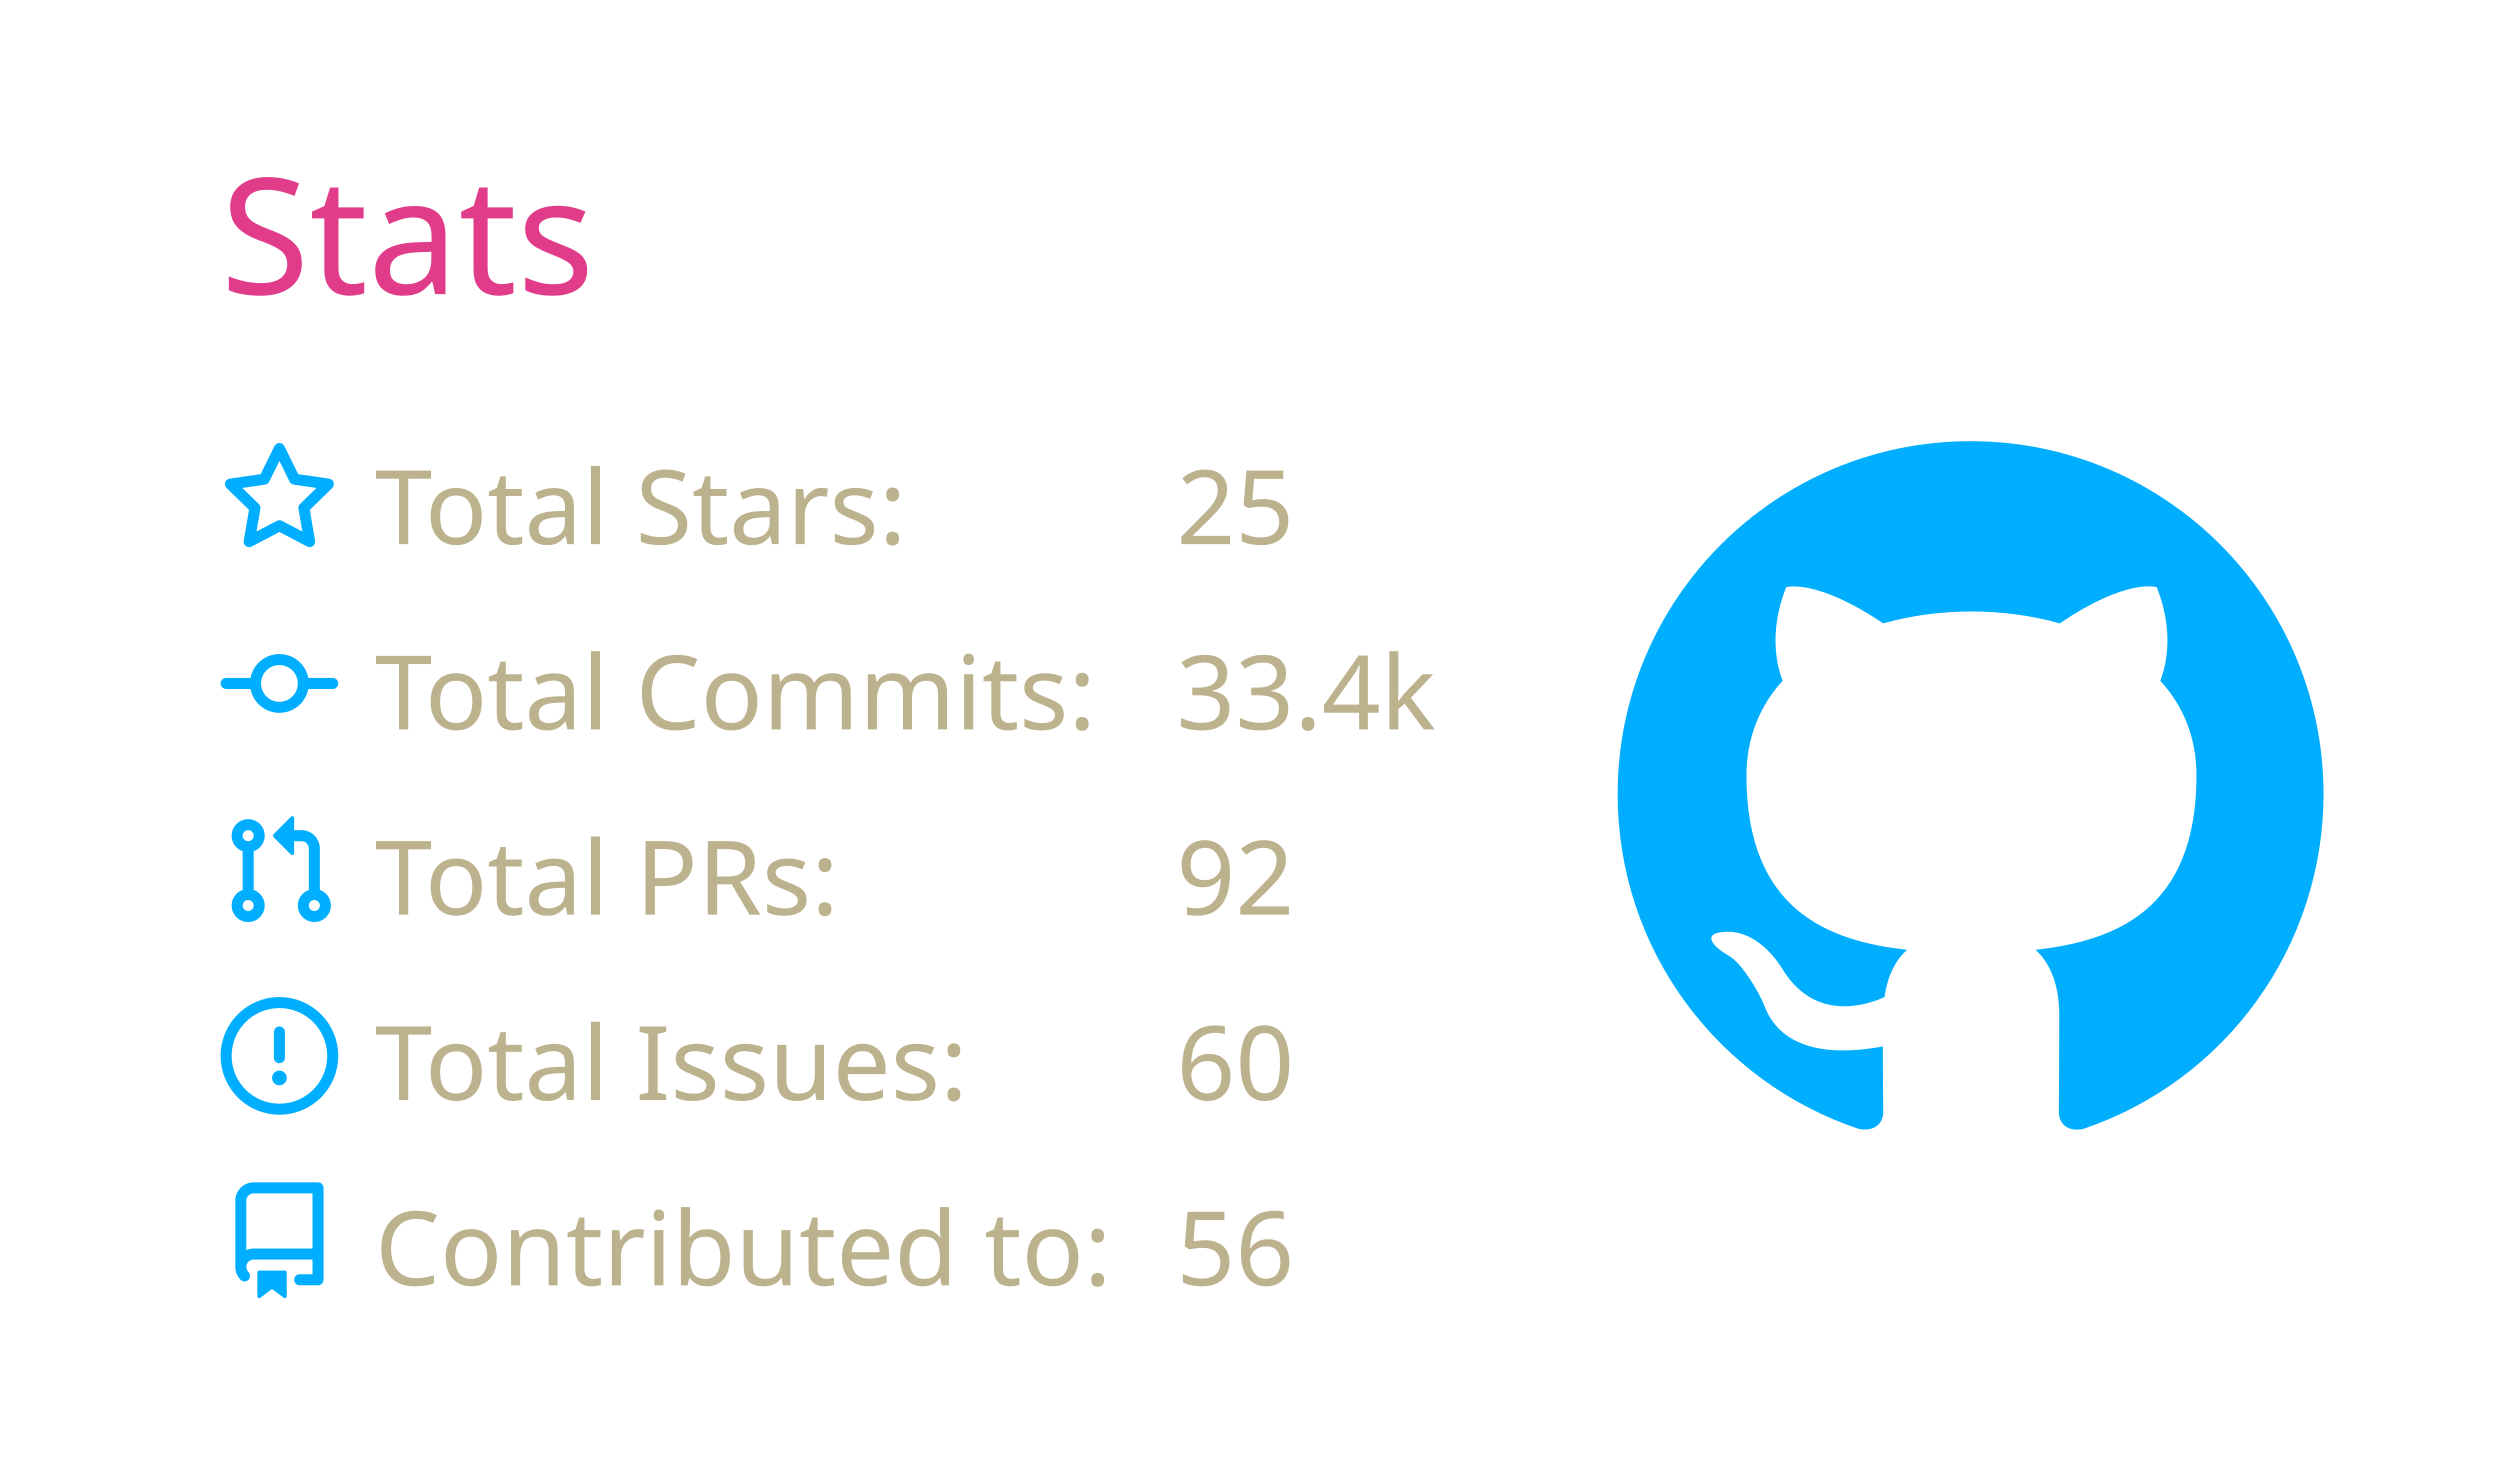
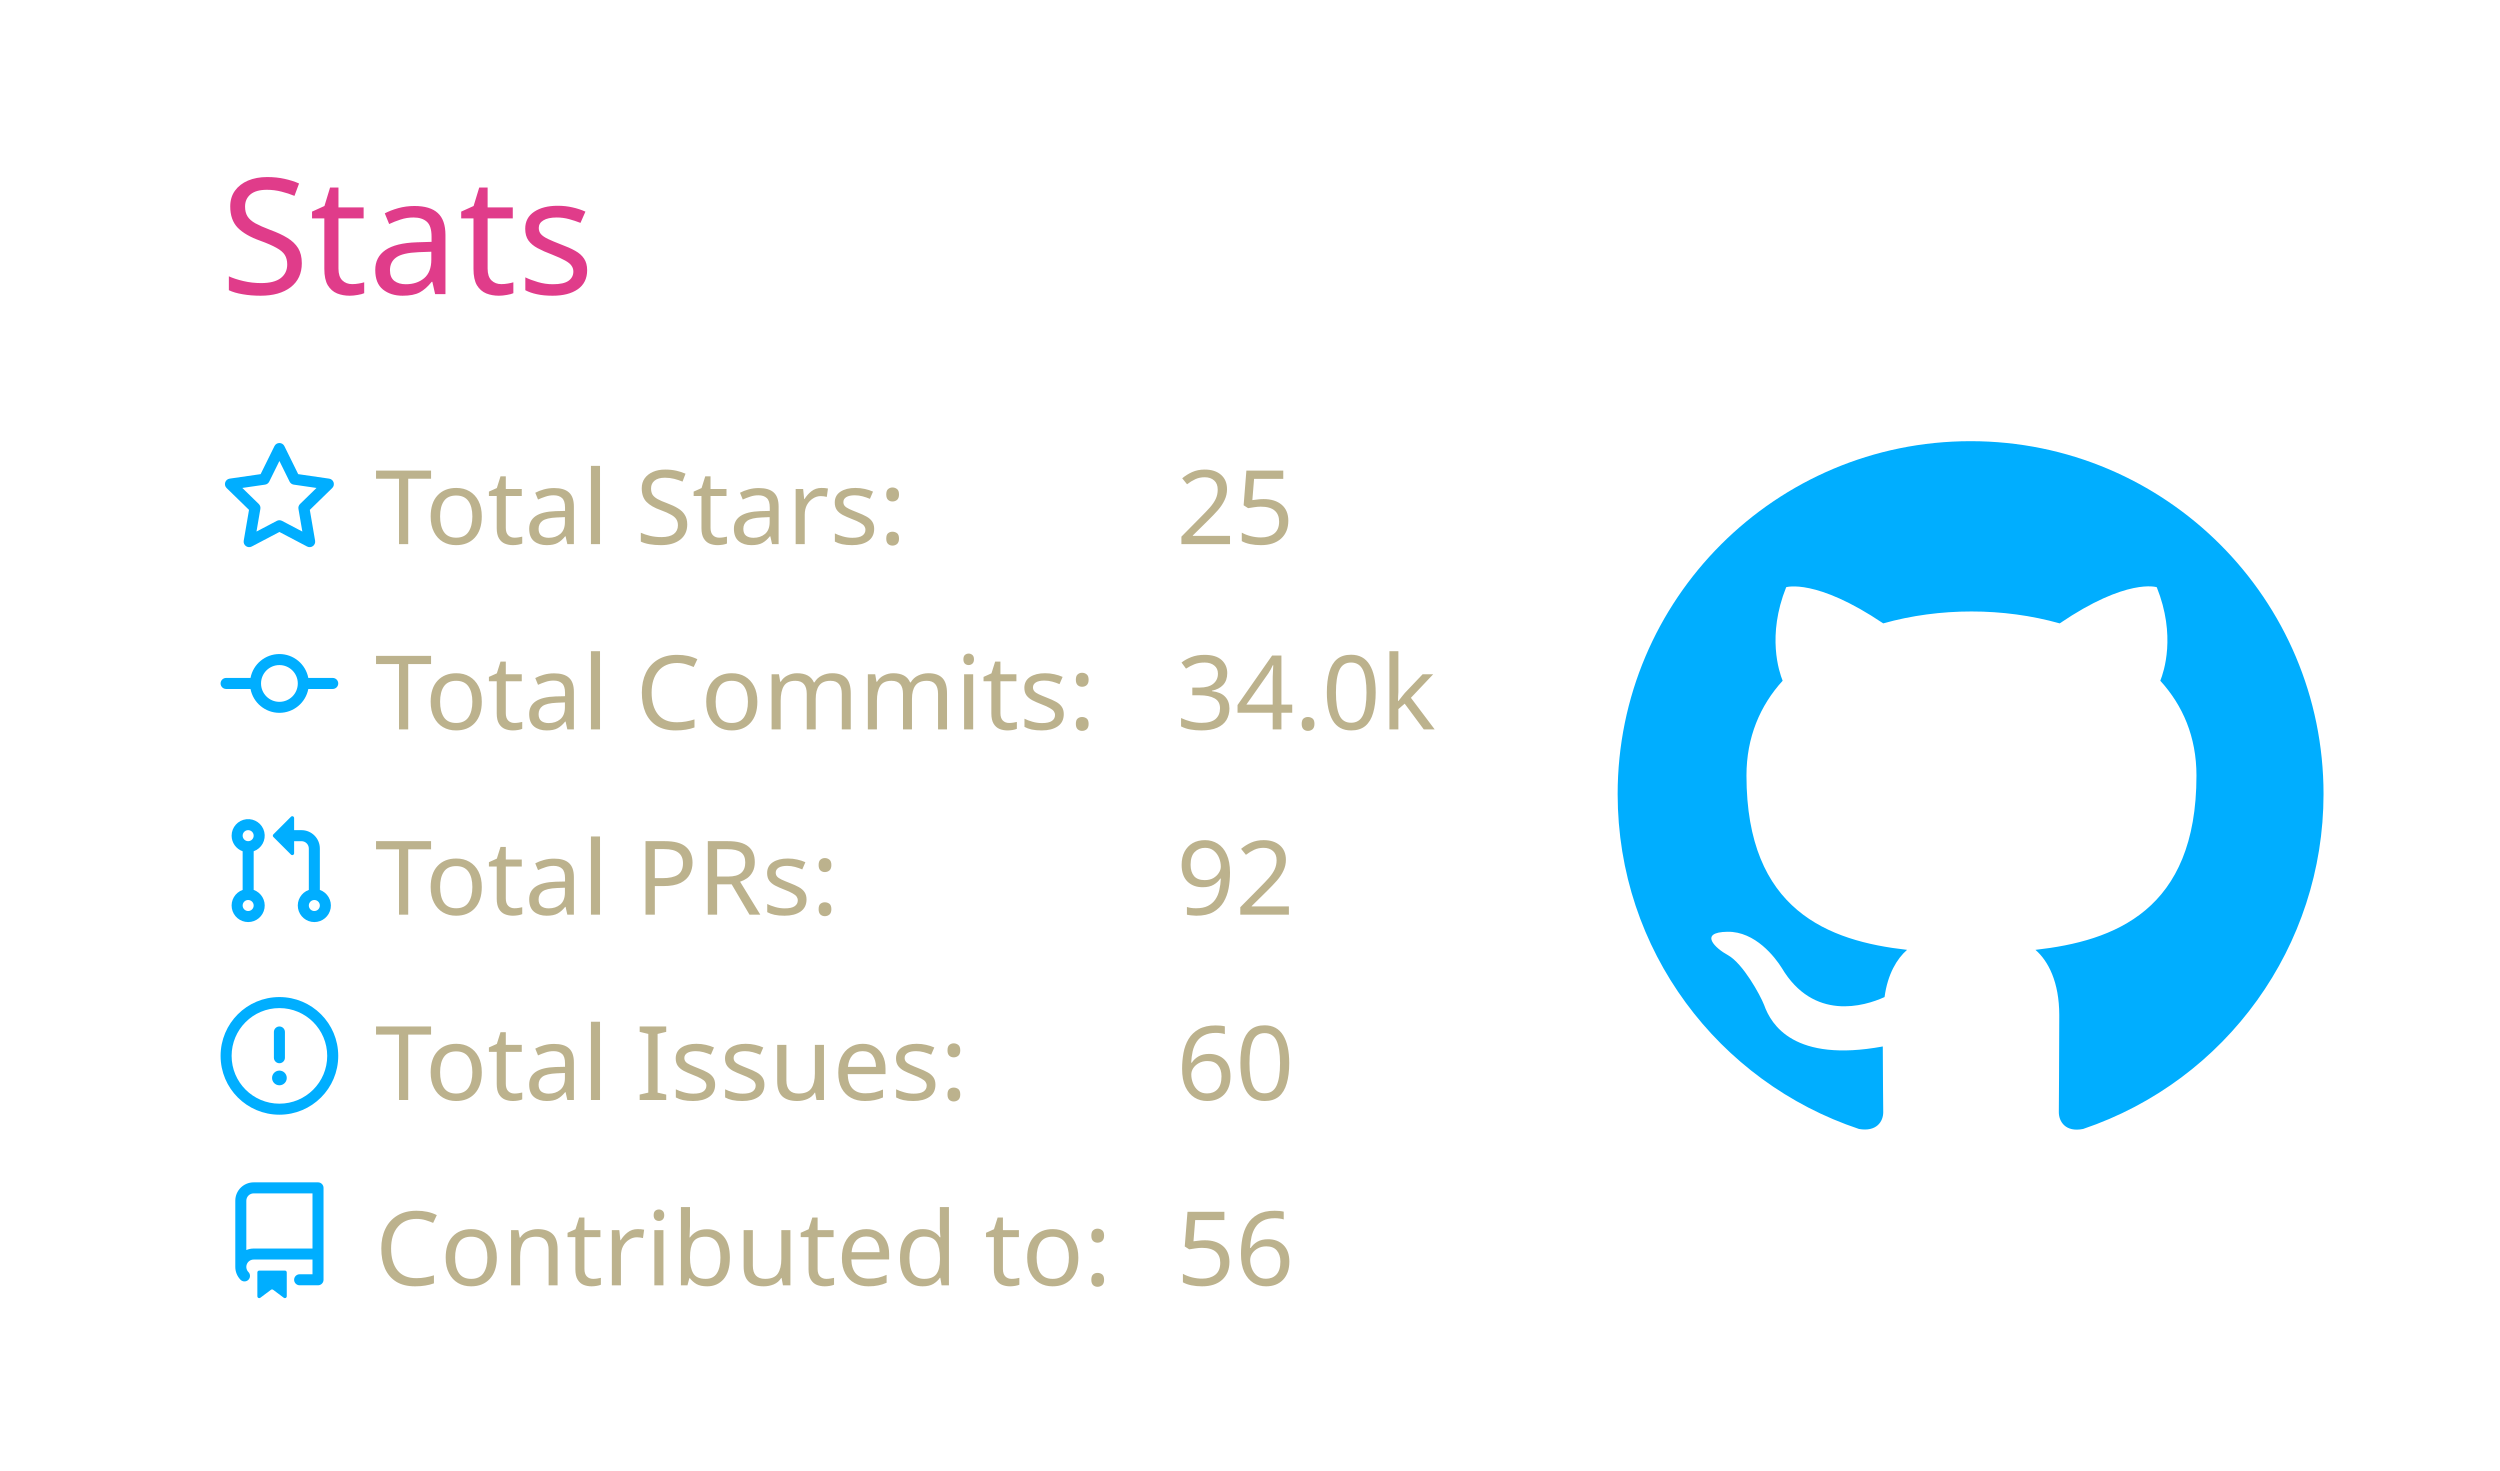
<svg xmlns="http://www.w3.org/2000/svg" width="340" height="200" viewBox="0 0 340 200">
  <style>* {
          font-family: 'Segoe UI', Ubuntu, "Helvetica Neue", Sans-Serif
        }</style>
  <g class="gpsc-root">
    <rect x="1" y="1" rx="5" ry="5" height="99%" width="99.412%" stroke="#000000" stroke-width="1" fill="#ffffff00" stroke-opacity="0" />
    <text x="30" y="40" class="gpsc-item" style="--gpsc-i: 0; font-size: 22px; fill: #e03c8a;">Stats</text>
    <g transform="translate(0,40)">
      <g transform="translate(30,20)">
        <g class="gpsc-item" style="--gpsc-i: 0;">
          <g transform="translate(0,0)" width="14" height="14" fill="#00aeff">
            <path fill-rule="evenodd" d="M8 .25a.75.75 0 01.673.418l1.882 3.815 4.21.612a.75.75 0 01.416 1.279l-3.046 2.97.719 4.192a.75.75 0 01-1.088.791L8 12.347l-3.766 1.98a.75.75 0 01-1.088-.79l.72-4.194L.818 6.374a.75.75 0 01.416-1.28l4.21-.611L7.327.668A.75.75 0 018 .25zm0 2.445L6.615 5.5a.75.75 0 01-.564.41l-3.097.45 2.24 2.184a.75.75 0 01.216.664l-.528 3.084 2.769-1.456a.75.75 0 01.698 0l2.77 1.456-.53-3.084a.75.75 0 01.216-.664l2.24-2.183-3.096-.45a.75.75 0 01-.564-.41L8 2.694v.001z" />
          </g>
        </g>
        <g class="gpsc-item" style="--gpsc-i: 1;">
          <g transform="translate(0,25.2)" width="14" height="14" fill="#00aeff">
            <path fill-rule="evenodd" d="M10.5 7.75a2.5 2.5 0 11-5 0 2.5 2.5 0 015 0zm1.43.75a4.002 4.002 0 01-7.86 0H.75a.75.75 0 110-1.5h3.32a4.001 4.001 0 017.86 0h3.32a.75.75 0 110 1.5h-3.32z" />
          </g>
        </g>
        <g class="gpsc-item" style="--gpsc-i: 2;">
          <g transform="translate(0,50.4)" width="14" height="14" fill="#00aeff">
            <path fill-rule="evenodd" d="M7.177 3.073L9.573.677A.25.25 0 0110 .854v4.792a.25.25 0 01-.427.177L7.177 3.427a.25.25 0 010-.354zM3.75 2.5a.75.75 0 100 1.5.75.75 0 000-1.5zm-2.25.75a2.25 2.25 0 113 2.122v5.256a2.251 2.251 0 11-1.5 0V5.372A2.25 2.25 0 011.5 3.25zM11 2.5h-1V4h1a1 1 0 011 1v5.628a2.251 2.251 0 101.5 0V5A2.5 2.5 0 0011 2.5zm1 10.25a.75.75 0 111.5 0 .75.75 0 01-1.5 0zM3.75 12a.75.75 0 100 1.5.75.75 0 000-1.5z" />
          </g>
        </g>
        <g class="gpsc-item" style="--gpsc-i: 3;">
          <g transform="translate(0,75.6)" width="14" height="14" fill="#00aeff">
            <path fill-rule="evenodd" d="M8 1.5a6.5 6.5 0 100 13 6.5 6.5 0 000-13zM0 8a8 8 0 1116 0A8 8 0 010 8zm9 3a1 1 0 11-2 0 1 1 0 012 0zm-.25-6.25a.75.75 0 00-1.5 0v3.5a.75.75 0 001.5 0v-3.5z" />
          </g>
        </g>
        <g class="gpsc-item" style="--gpsc-i: 4;">
          <g transform="translate(0,100.8)" width="14" height="14" fill="#00aeff">
            <path fill-rule="evenodd" d="M2 2.5A2.5 2.5 0 014.5 0h8.75a.75.75 0 01.75.75v12.5a.75.75 0 01-.75.75h-2.5a.75.75 0 110-1.5h1.75v-2h-8a1 1 0 00-.714 1.7.75.75 0 01-1.072 1.05A2.495 2.495 0 012 11.5v-9zm10.5-1V9h-8c-.356 0-.694.074-1 .208V2.5a1 1 0 011-1h8zM5 12.25v3.25a.25.25 0 00.4.2l1.45-1.087a.25.25 0 01.3 0L8.6 15.7a.25.25 0 00.4-.2v-3.25a.25.25 0 00-.25-.25h-3.5a.25.25 0 00-.25.25z" />
          </g>
        </g>
        <text x="21" y="14" class="gpsc-item" style="--gpsc-i: 0; fill: #bcb28d; font-size: 14px;">Total Stars:</text>
        <text x="21" y="39.2" class="gpsc-item" style="--gpsc-i: 1; fill: #bcb28d; font-size: 14px;">Total Commits:</text>
        <text x="21" y="64.4" class="gpsc-item" style="--gpsc-i: 2; fill: #bcb28d; font-size: 14px;">Total PRs:</text>
        <text x="21" y="89.6" class="gpsc-item" style="--gpsc-i: 3; fill: #bcb28d; font-size: 14px;">Total Issues:</text>
        <text x="21" y="114.8" class="gpsc-item" style="--gpsc-i: 4; fill: #bcb28d; font-size: 14px;">Contributed to:</text>
        <text x="130" y="14" class="gpsc-item" style="--gpsc-i: 0; fill: #bcb28d; font-size: 14px;">25</text>
-         <text x="130" y="39.2" class="gpsc-item" style="--gpsc-i: 1; fill: #bcb28d; font-size: 14px;">33.4k</text>
+         <text x="130" y="39.2" class="gpsc-item" style="--gpsc-i: 1; fill: #bcb28d; font-size: 14px;">34.0k</text>
        <text x="130" y="64.4" class="gpsc-item" style="--gpsc-i: 2; fill: #bcb28d; font-size: 14px;">92</text>
        <text x="130" y="89.6" class="gpsc-item" style="--gpsc-i: 3; fill: #bcb28d; font-size: 14px;">60</text>
        <text x="130" y="114.8" class="gpsc-item" style="--gpsc-i: 4; fill: #bcb28d; font-size: 14px;">56</text>
      </g>
      <g transform="translate(220,20)">
        <g transform="scale(6)" style="fill: #00aeff;">
          <path fill-rule="evenodd" d="M8 0C3.58 0 0 3.58 0 8c0 3.54 2.29 6.53 5.47 7.59.4.07.55-.17.55-.38 0-.19-.01-.82-.01-1.49-2.01.37-2.53-.49-2.69-.94-.09-.23-.48-.94-.82-1.13-.28-.15-.68-.52-.01-.53.63-.01 1.08.58 1.23.82.72 1.21 1.87.87 2.33.66.07-.52.28-.87.51-1.07-1.78-.2-3.64-.89-3.64-3.95 0-.87.31-1.59.82-2.15-.08-.2-.36-1.02.08-2.12 0 0 .67-.21 2.2.82.64-.18 1.32-.27 2-.27.68 0 1.36.09 2 .27 1.53-1.04 2.2-.82 2.2-.82.44 1.1.16 1.92.08 2.12.51.56.82 1.27.82 2.15 0 3.07-1.87 3.75-3.65 3.95.29.25.54.73.54 1.48 0 1.07-.01 1.93-.01 2.2 0 .21.15.46.55.38A8.013 8.013 0 0016 8c0-4.42-3.58-8-8-8z" />
        </g>
      </g>
    </g>
  </g>
</svg>
